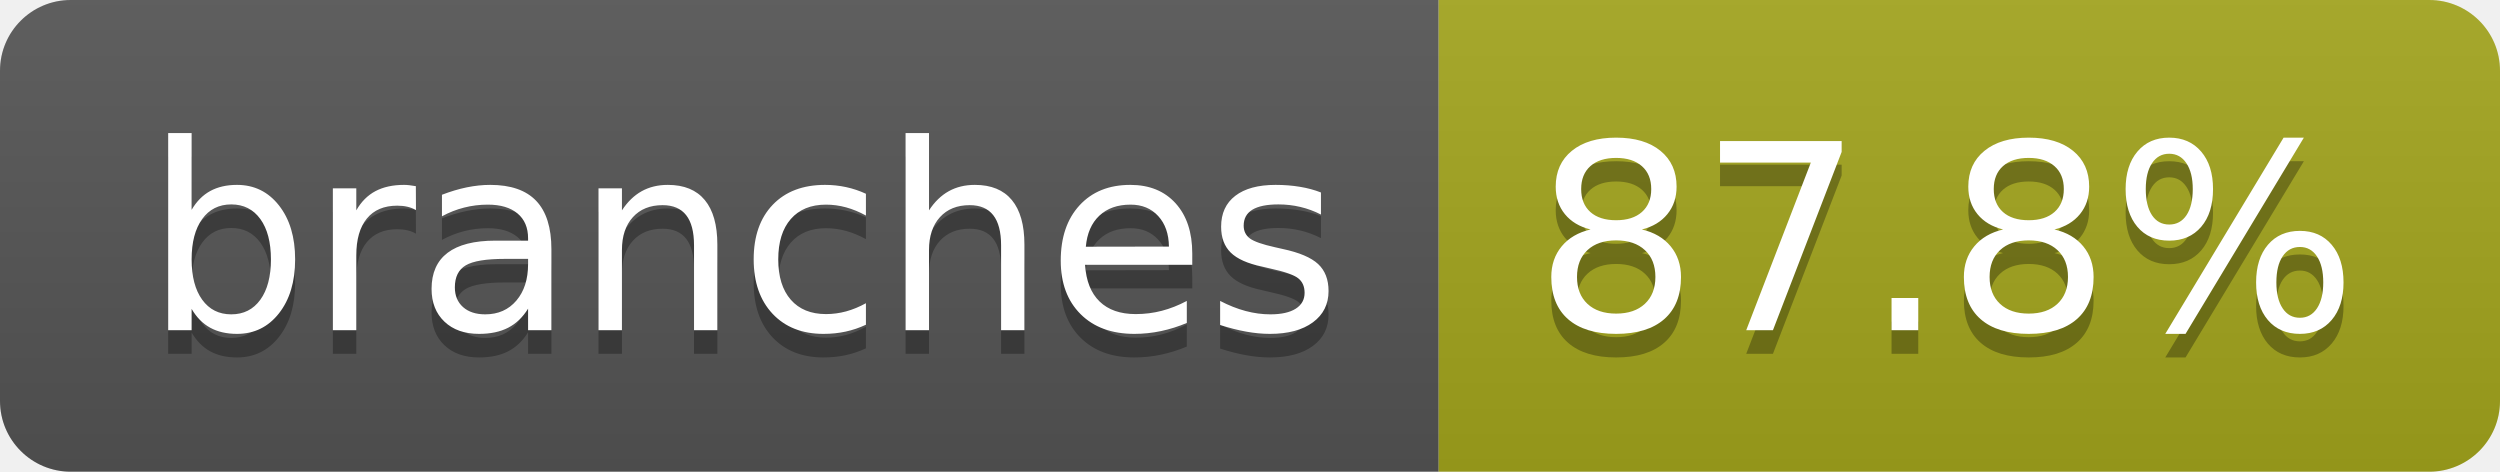
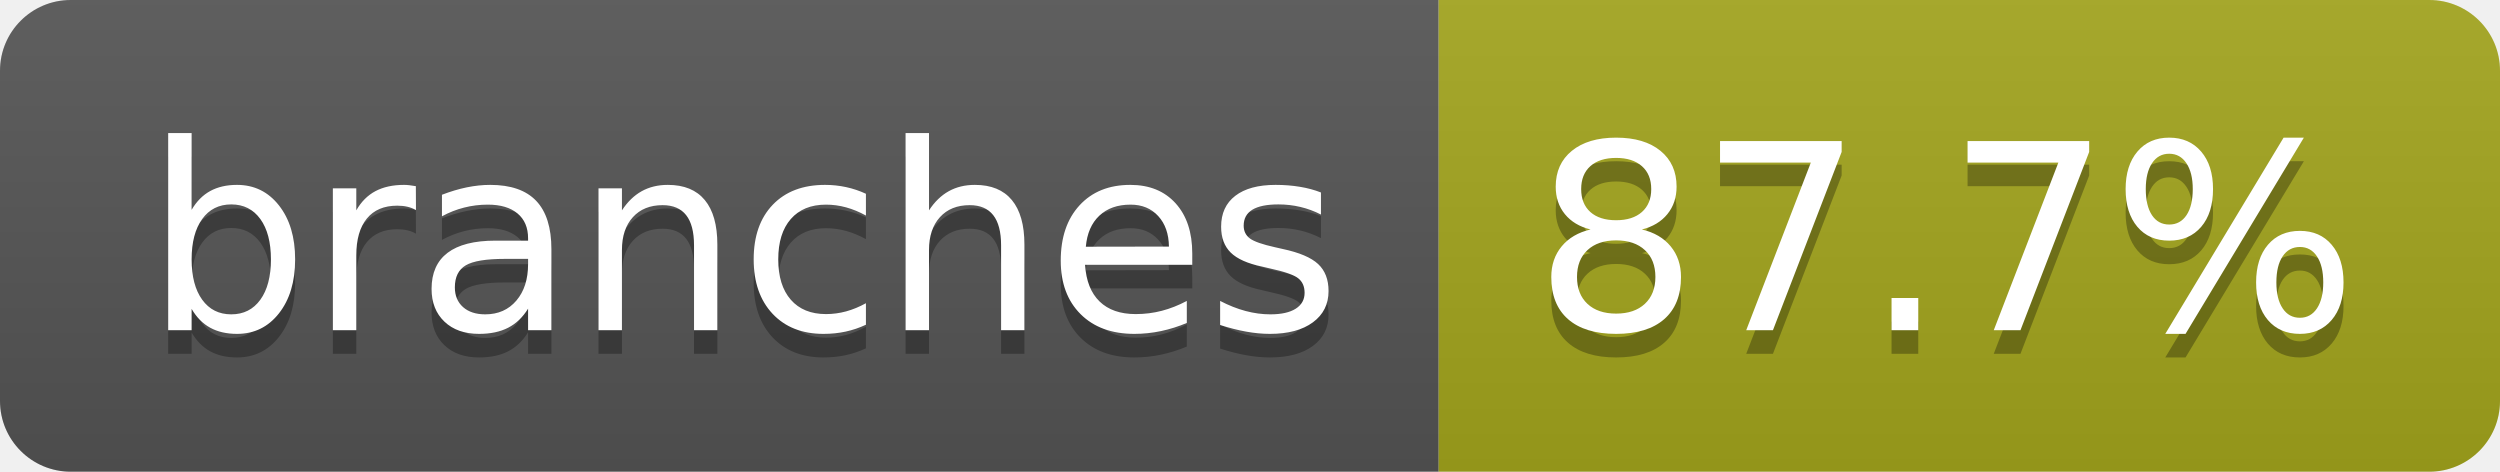
- <svg xmlns="http://www.w3.org/2000/svg" width="106" height="20" role="img" aria-label="branches: 87.8%">
+ <svg xmlns="http://www.w3.org/2000/svg" width="106" height="20" role="img" aria-label="branches: 87.7%">
  <linearGradient id="s" x2="0" y2="100%">
    <stop offset="0" stop-color="#bbb" stop-opacity=".1" />
    <stop offset="1" stop-opacity=".1" />
  </linearGradient>
  <clipPath id="r">
    <rect width="106" height="20" rx="3" fill="#fff" />
  </clipPath>
  <g clip-path="url(#r)">
    <rect width="61" height="20" fill="#555" />
    <rect x="61" width="45" height="20" fill="#a4a61d" />
    <rect width="106" height="20" fill="url(#s)" />
  </g>
  <g fill="#fff" text-anchor="middle" font-family="Verdana,Geneva,DejaVu Sans,sans-serif" text-rendering="geometricPrecision" font-size="110">
    <text aria-hidden="true" x="315" y="150" fill="#010101" fill-opacity=".3" transform="scale(.1)" textLength="507">branches</text>
    <text x="315" y="140" transform="scale(.1)" fill="#fff" textLength="507">branches</text>
-     <text aria-hidden="true" x="825" y="150" fill="#010101" fill-opacity=".3" transform="scale(.1)" textLength="350">87.8%</text>
-     <text x="825" y="140" transform="scale(.1)" fill="#fff" textLength="350">87.8%</text>
+     <text aria-hidden="true" x="825" y="150" fill="#010101" fill-opacity=".3" transform="scale(.1)" textLength="350">87.7%</text>
+     <text x="825" y="140" transform="scale(.1)" fill="#fff" textLength="350">87.7%</text>
  </g>
</svg>
